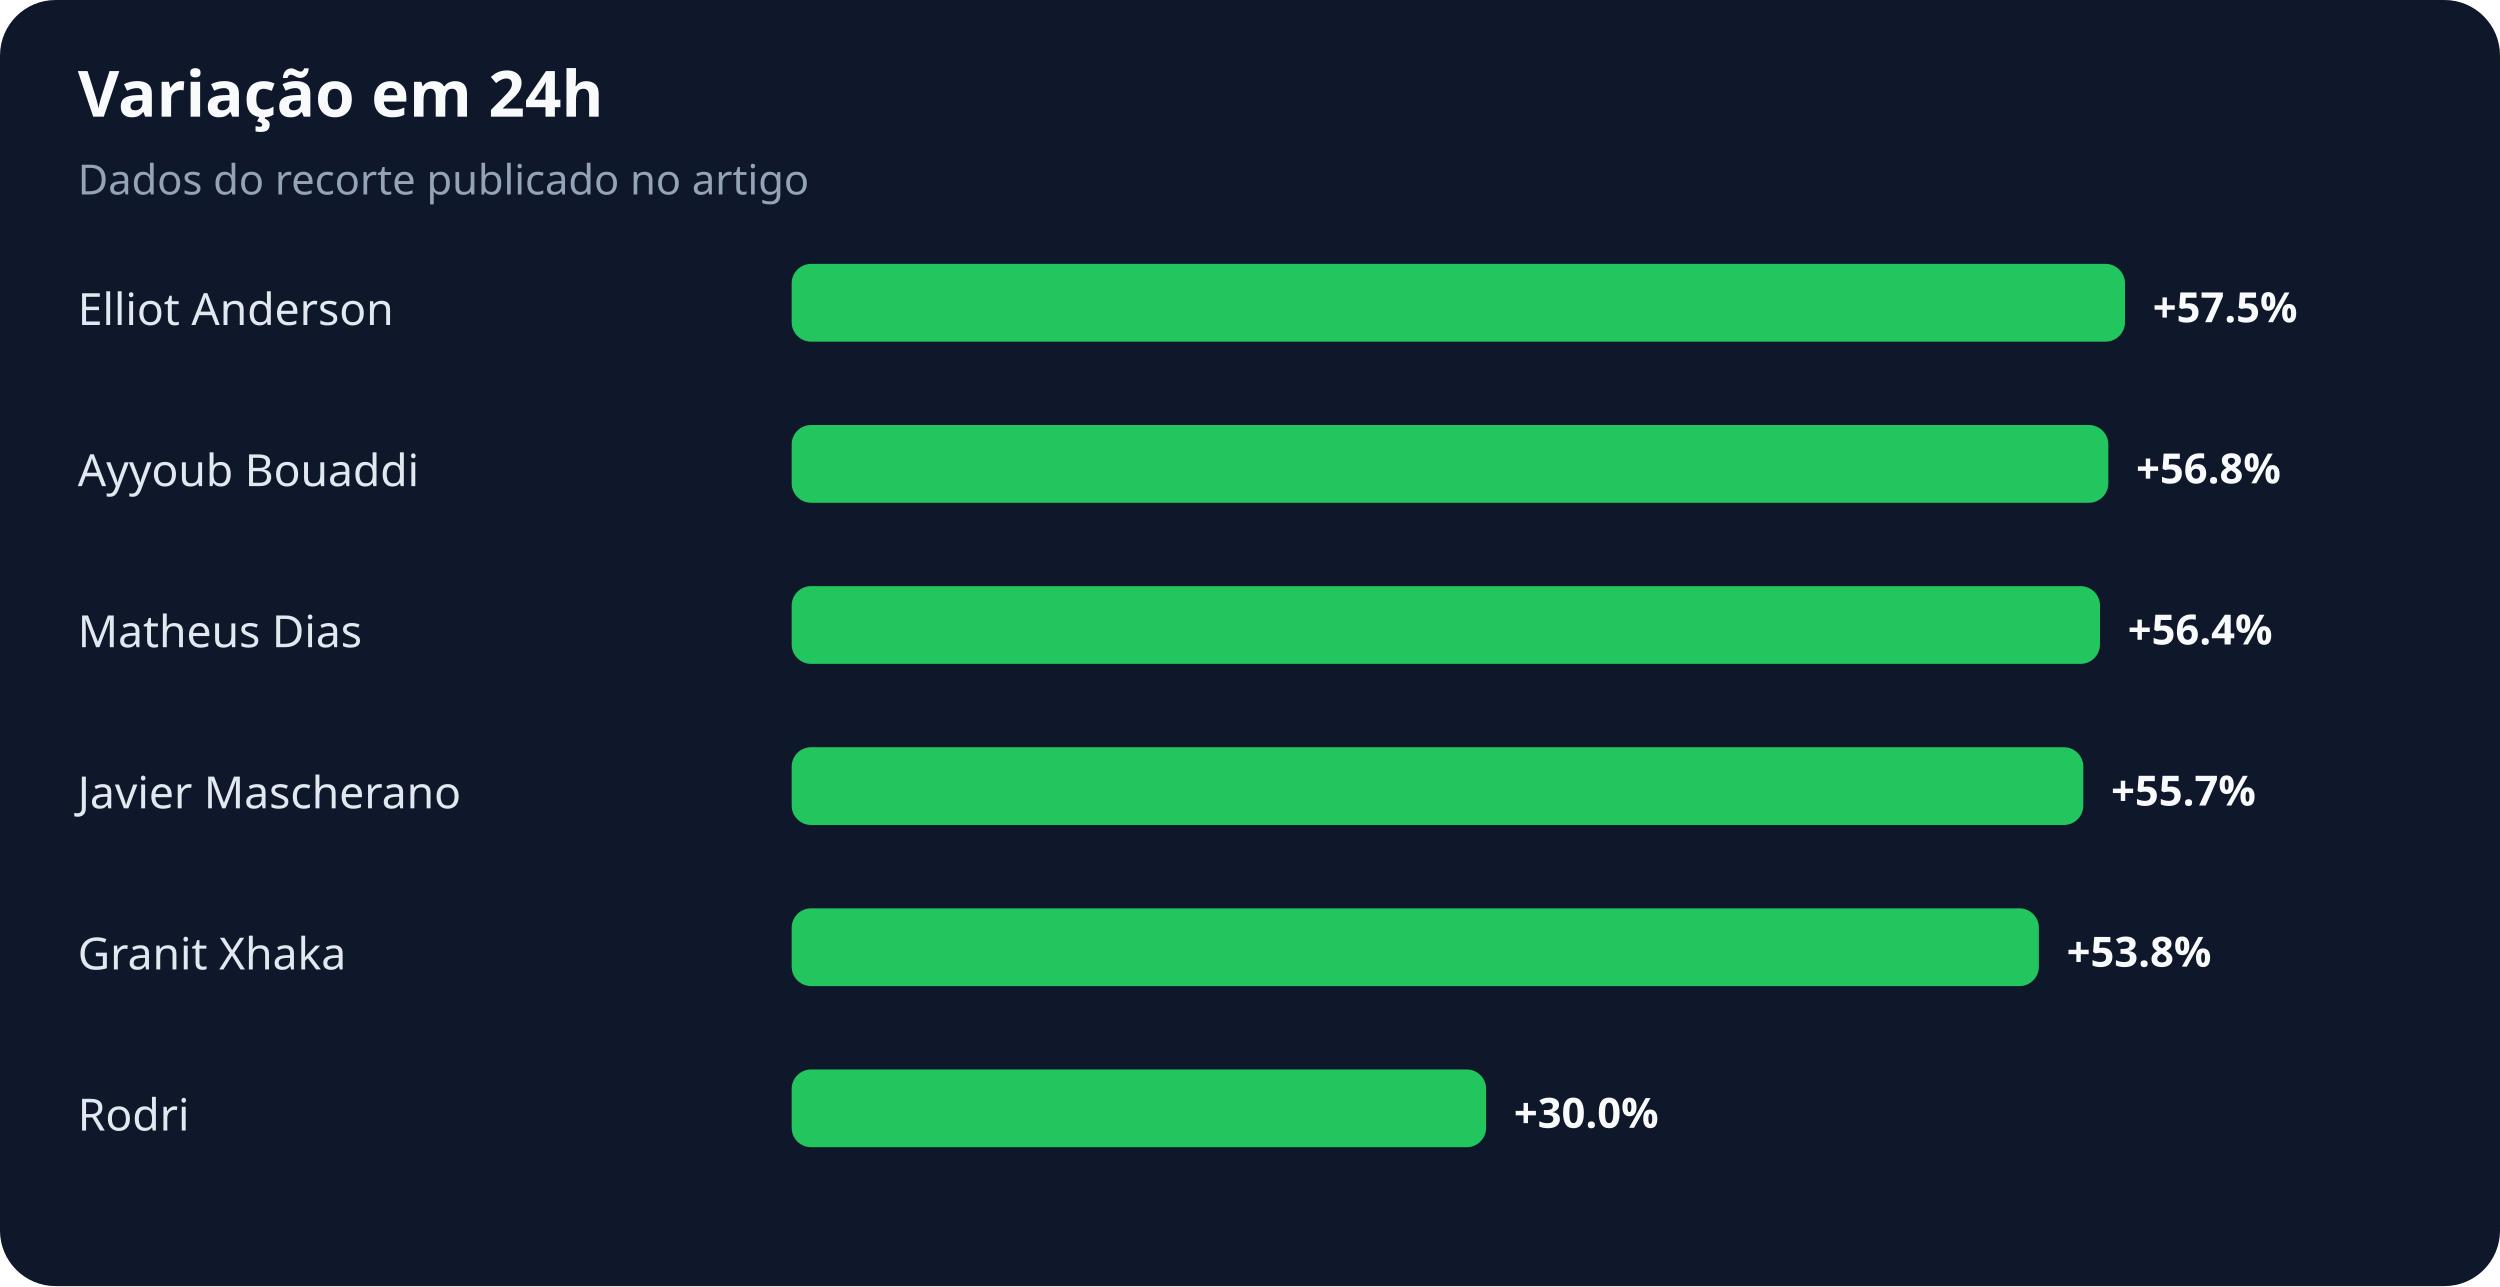
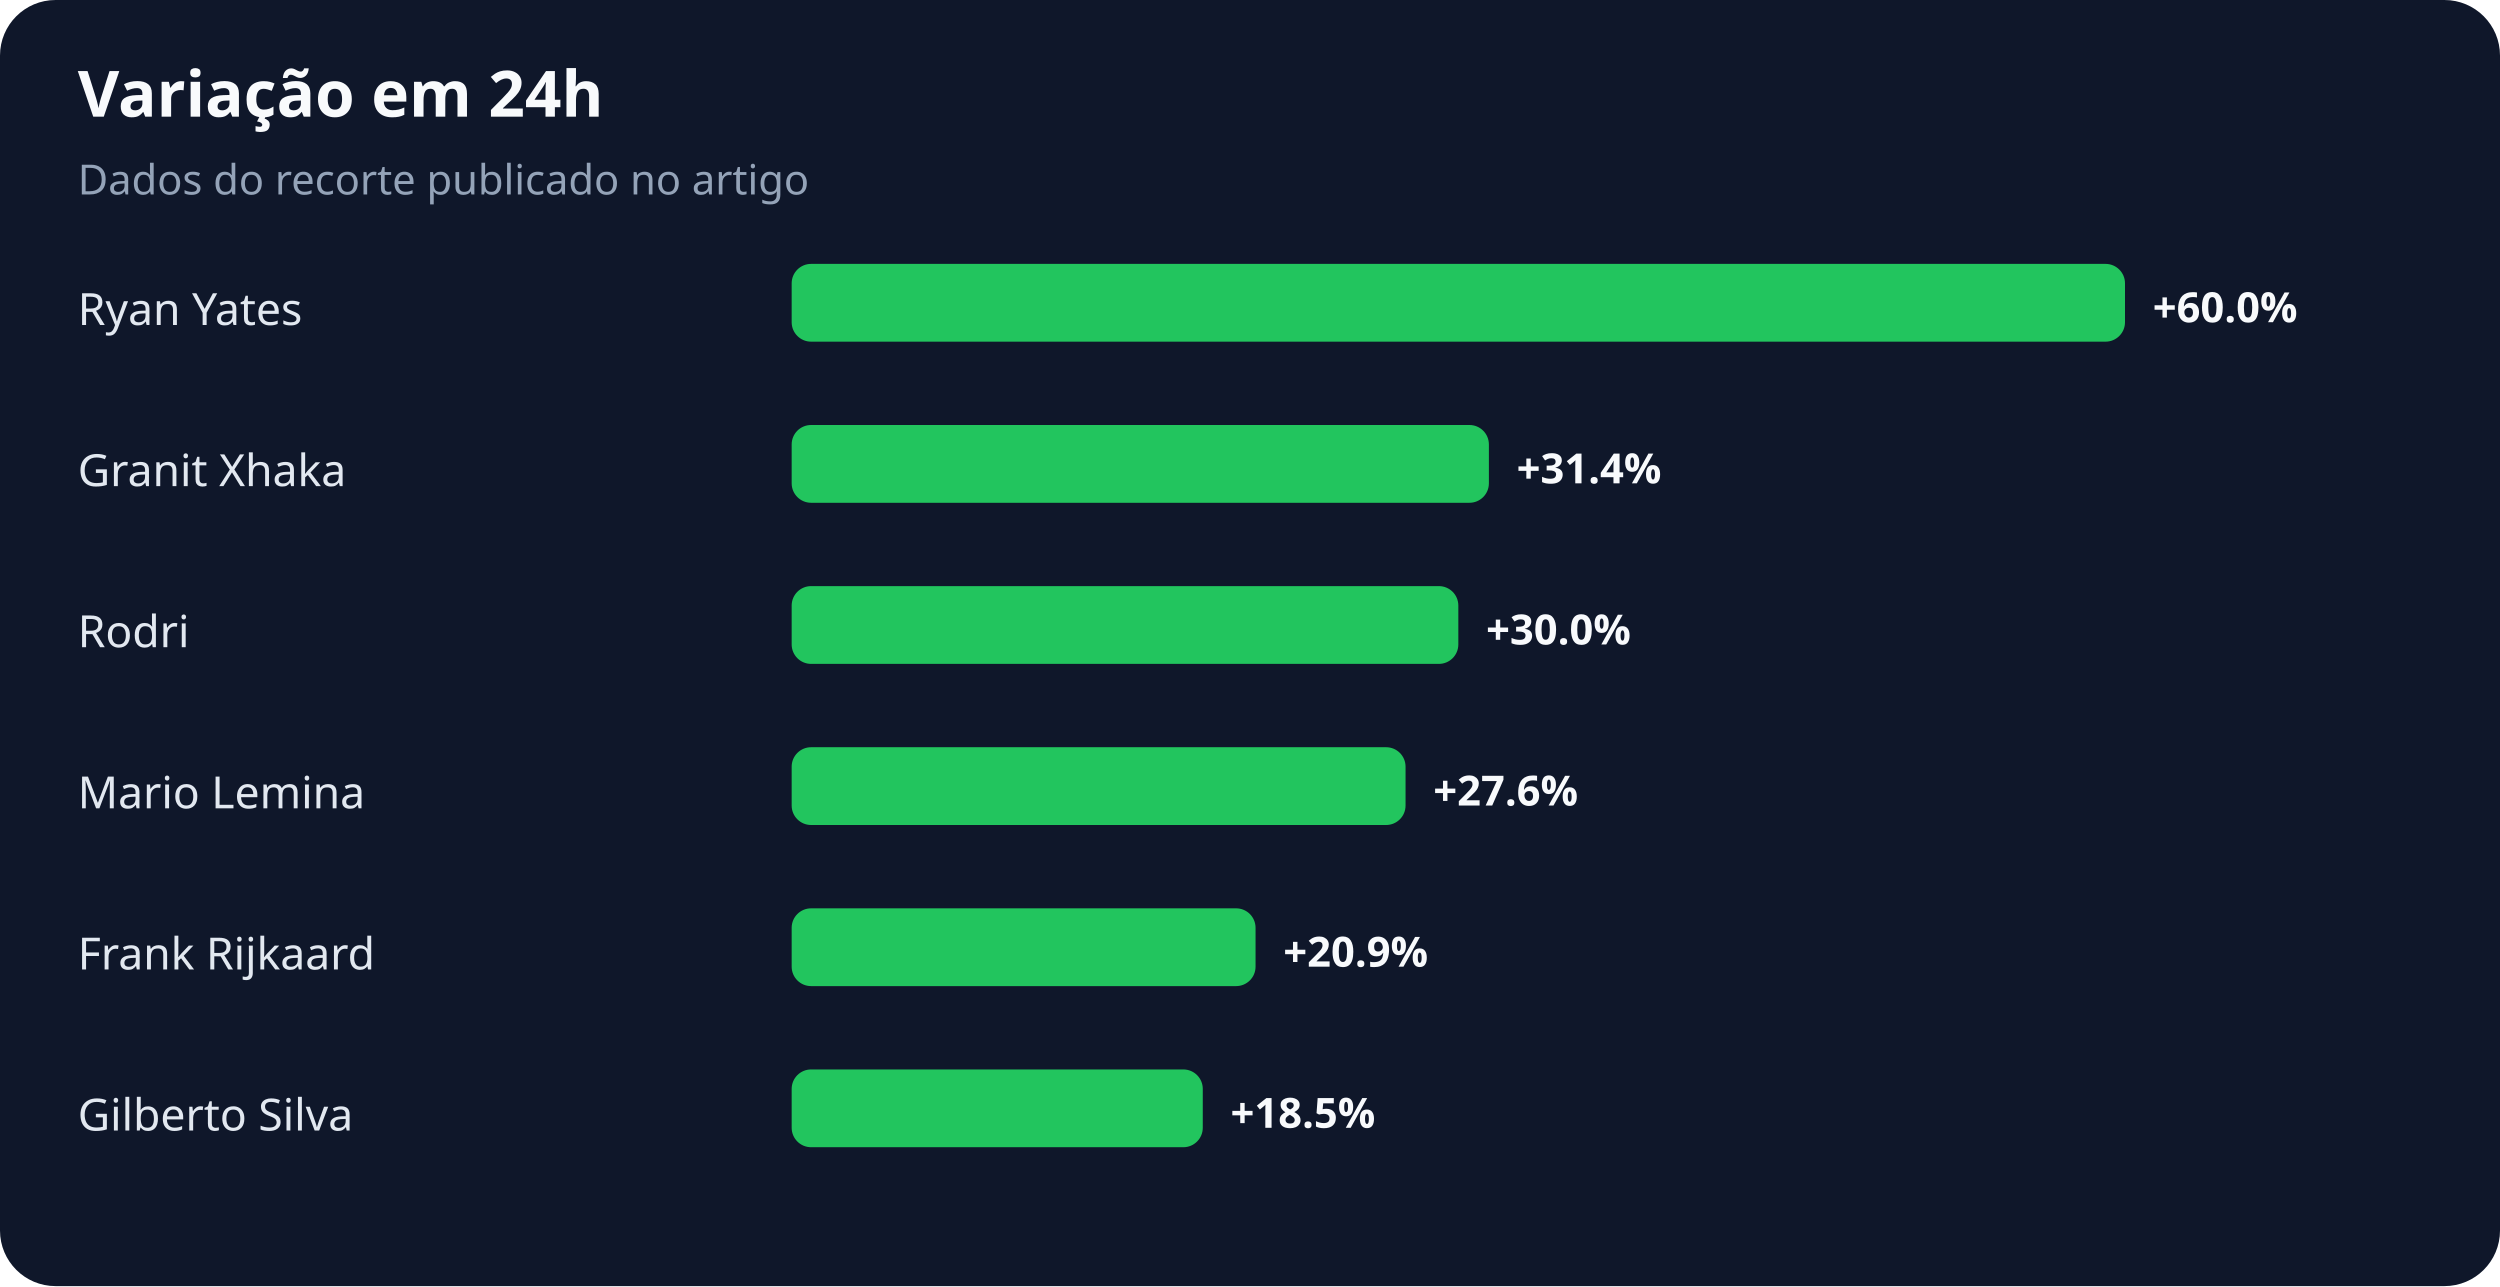
<svg xmlns="http://www.w3.org/2000/svg" width="900" height="463" viewBox="0 0 900 463" role="img" aria-labelledby="title desc">
  <rect width="100%" height="100%" rx="20" fill="#0f172a" />
  <text x="28" y="42" fill="#f8fafc" font-family="system-ui,sans-serif" font-size="23" font-weight="700">Variação em 24h</text>
  <text x="28" y="70" fill="#94a3b8" font-family="system-ui,sans-serif" font-size="15">Dados do recorte publicado no artigo</text>
-   <text x="28" y="117" fill="#e2e8f0" font-family="system-ui,sans-serif" font-size="16">Elliot Anderson</text>
+   <text x="28" y="117" fill="#e2e8f0" font-family="system-ui,sans-serif" font-size="16">Ryan Yates</text>
  <rect x="285" y="95" width="480" height="28" rx="7" fill="#22c55e" />
-   <text x="775" y="116" fill="#f8fafc" font-family="system-ui,sans-serif" font-size="15" font-weight="700">+57.5%</text>
-   <text x="28" y="175" fill="#e2e8f0" font-family="system-ui,sans-serif" font-size="16">Ayyoub Bouaddi</text>
-   <rect x="285" y="153" width="474" height="28" rx="7" fill="#22c55e" />
-   <text x="769" y="174" fill="#f8fafc" font-family="system-ui,sans-serif" font-size="15" font-weight="700">+56.8%</text>
-   <text x="28" y="233" fill="#e2e8f0" font-family="system-ui,sans-serif" font-size="16">Matheus Dias</text>
-   <rect x="285" y="211" width="471" height="28" rx="7" fill="#22c55e" />
-   <text x="766" y="232" fill="#f8fafc" font-family="system-ui,sans-serif" font-size="15" font-weight="700">+56.4%</text>
-   <text x="28" y="291" fill="#e2e8f0" font-family="system-ui,sans-serif" font-size="16">Javier Mascherano</text>
-   <rect x="285" y="269" width="465" height="28" rx="7" fill="#22c55e" />
-   <text x="760" y="290" fill="#f8fafc" font-family="system-ui,sans-serif" font-size="15" font-weight="700">+55.7%</text>
-   <text x="28" y="349" fill="#e2e8f0" font-family="system-ui,sans-serif" font-size="16">Granit Xhaka</text>
-   <rect x="285" y="327" width="449" height="28" rx="7" fill="#22c55e" />
-   <text x="744" y="348" fill="#f8fafc" font-family="system-ui,sans-serif" font-size="15" font-weight="700">+53.8%</text>
-   <text x="28" y="407" fill="#e2e8f0" font-family="system-ui,sans-serif" font-size="16">Rodri</text>
-   <rect x="285" y="385" width="250" height="28" rx="7" fill="#22c55e" />
-   <text x="545" y="406" fill="#f8fafc" font-family="system-ui,sans-serif" font-size="15" font-weight="700">+30.0%</text>
+   <text x="775" y="116" fill="#f8fafc" font-family="system-ui,sans-serif" font-size="15" font-weight="700">+60.0%</text>
+   <text x="28" y="175" fill="#e2e8f0" font-family="system-ui,sans-serif" font-size="16">Granit Xhaka</text>
+   <rect x="285" y="153" width="251" height="28" rx="7" fill="#22c55e" />
+   <text x="546" y="174" fill="#f8fafc" font-family="system-ui,sans-serif" font-size="15" font-weight="700">+31.4%</text>
+   <text x="28" y="233" fill="#e2e8f0" font-family="system-ui,sans-serif" font-size="16">Rodri</text>
+   <rect x="285" y="211" width="240" height="28" rx="7" fill="#22c55e" />
+   <text x="535" y="232" fill="#f8fafc" font-family="system-ui,sans-serif" font-size="15" font-weight="700">+30.0%</text>
+   <text x="28" y="291" fill="#e2e8f0" font-family="system-ui,sans-serif" font-size="16">Mario Lemina</text>
+   <rect x="285" y="269" width="221" height="28" rx="7" fill="#22c55e" />
+   <text x="516" y="290" fill="#f8fafc" font-family="system-ui,sans-serif" font-size="15" font-weight="700">+27.6%</text>
+   <text x="28" y="349" fill="#e2e8f0" font-family="system-ui,sans-serif" font-size="16">Frank Rijkaard</text>
+   <rect x="285" y="327" width="167" height="28" rx="7" fill="#22c55e" />
+   <text x="462" y="348" fill="#f8fafc" font-family="system-ui,sans-serif" font-size="15" font-weight="700">+20.9%</text>
+   <text x="28" y="407" fill="#e2e8f0" font-family="system-ui,sans-serif" font-size="16">Gilberto Silva</text>
+   <rect x="285" y="385" width="148" height="28" rx="7" fill="#22c55e" />
+   <text x="443" y="406" fill="#f8fafc" font-family="system-ui,sans-serif" font-size="15" font-weight="700">+18.5%</text>
</svg>
